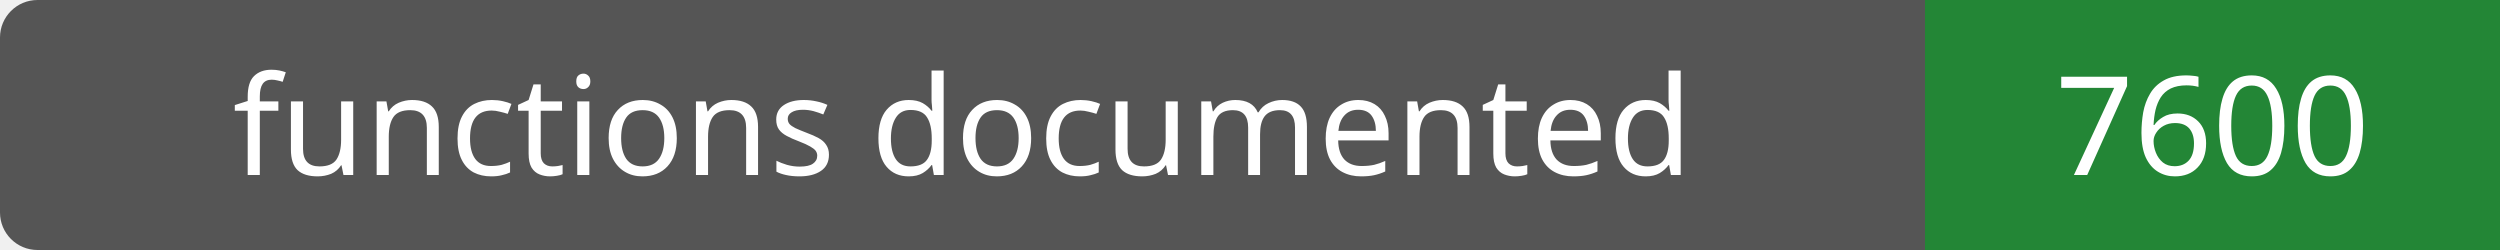
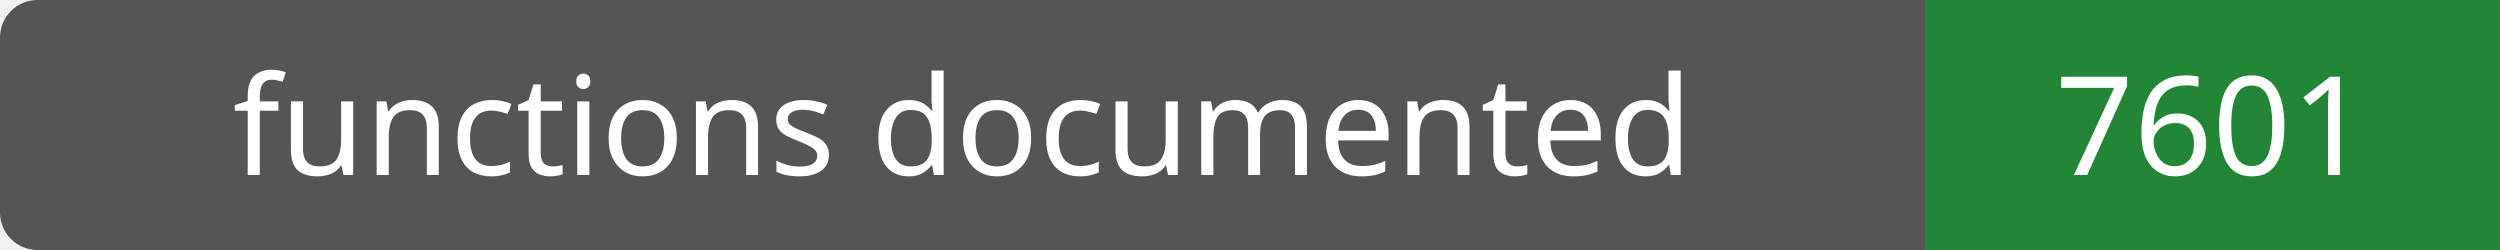
- <svg xmlns="http://www.w3.org/2000/svg" width="200" height="20" role="img" aria-label="functions documented: 7600">
+ <svg xmlns="http://www.w3.org/2000/svg" width="200" height="20" role="img" aria-label="functions documented: 7601">
  <rect width="200" height="20" rx="3" fill="#555" />
  <path fill="#238636" d="M154 0h46v20H154z" />
  <g fill="#fff" text-anchor="middle" font-family="Verdana,sans-serif" font-size="11">
    <text x="77.0" y="14">functions documented</text>
-     <text x="177.0" y="14">7600</text>
+     <text x="177.0" y="14">7601</text>
  </g>
</svg>
